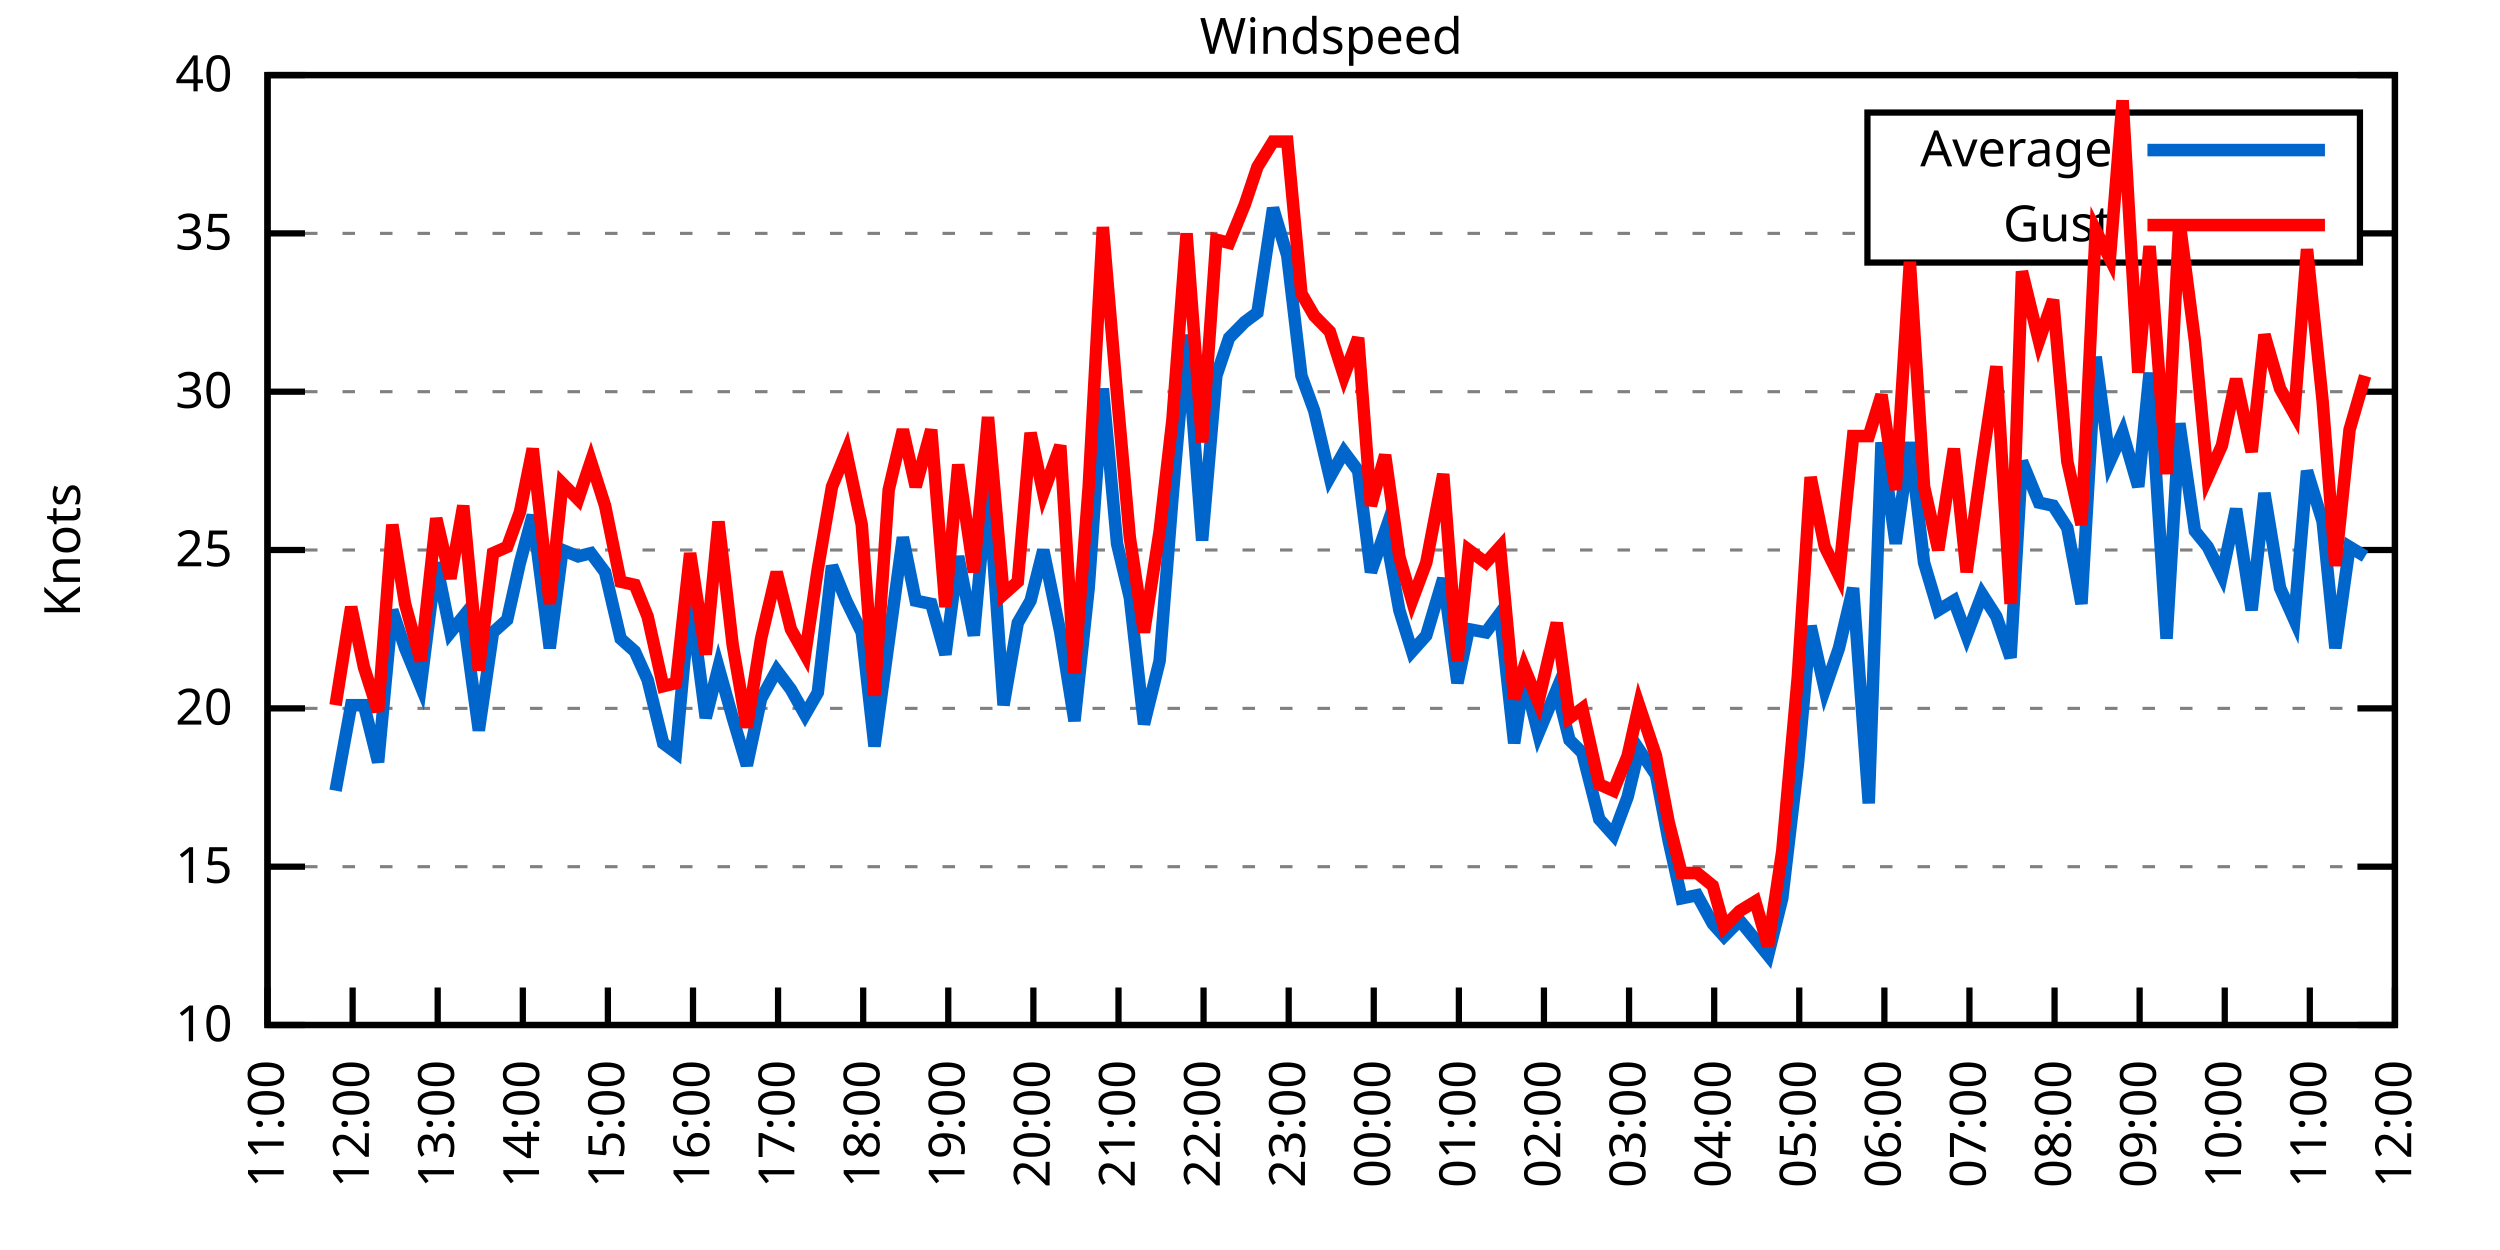
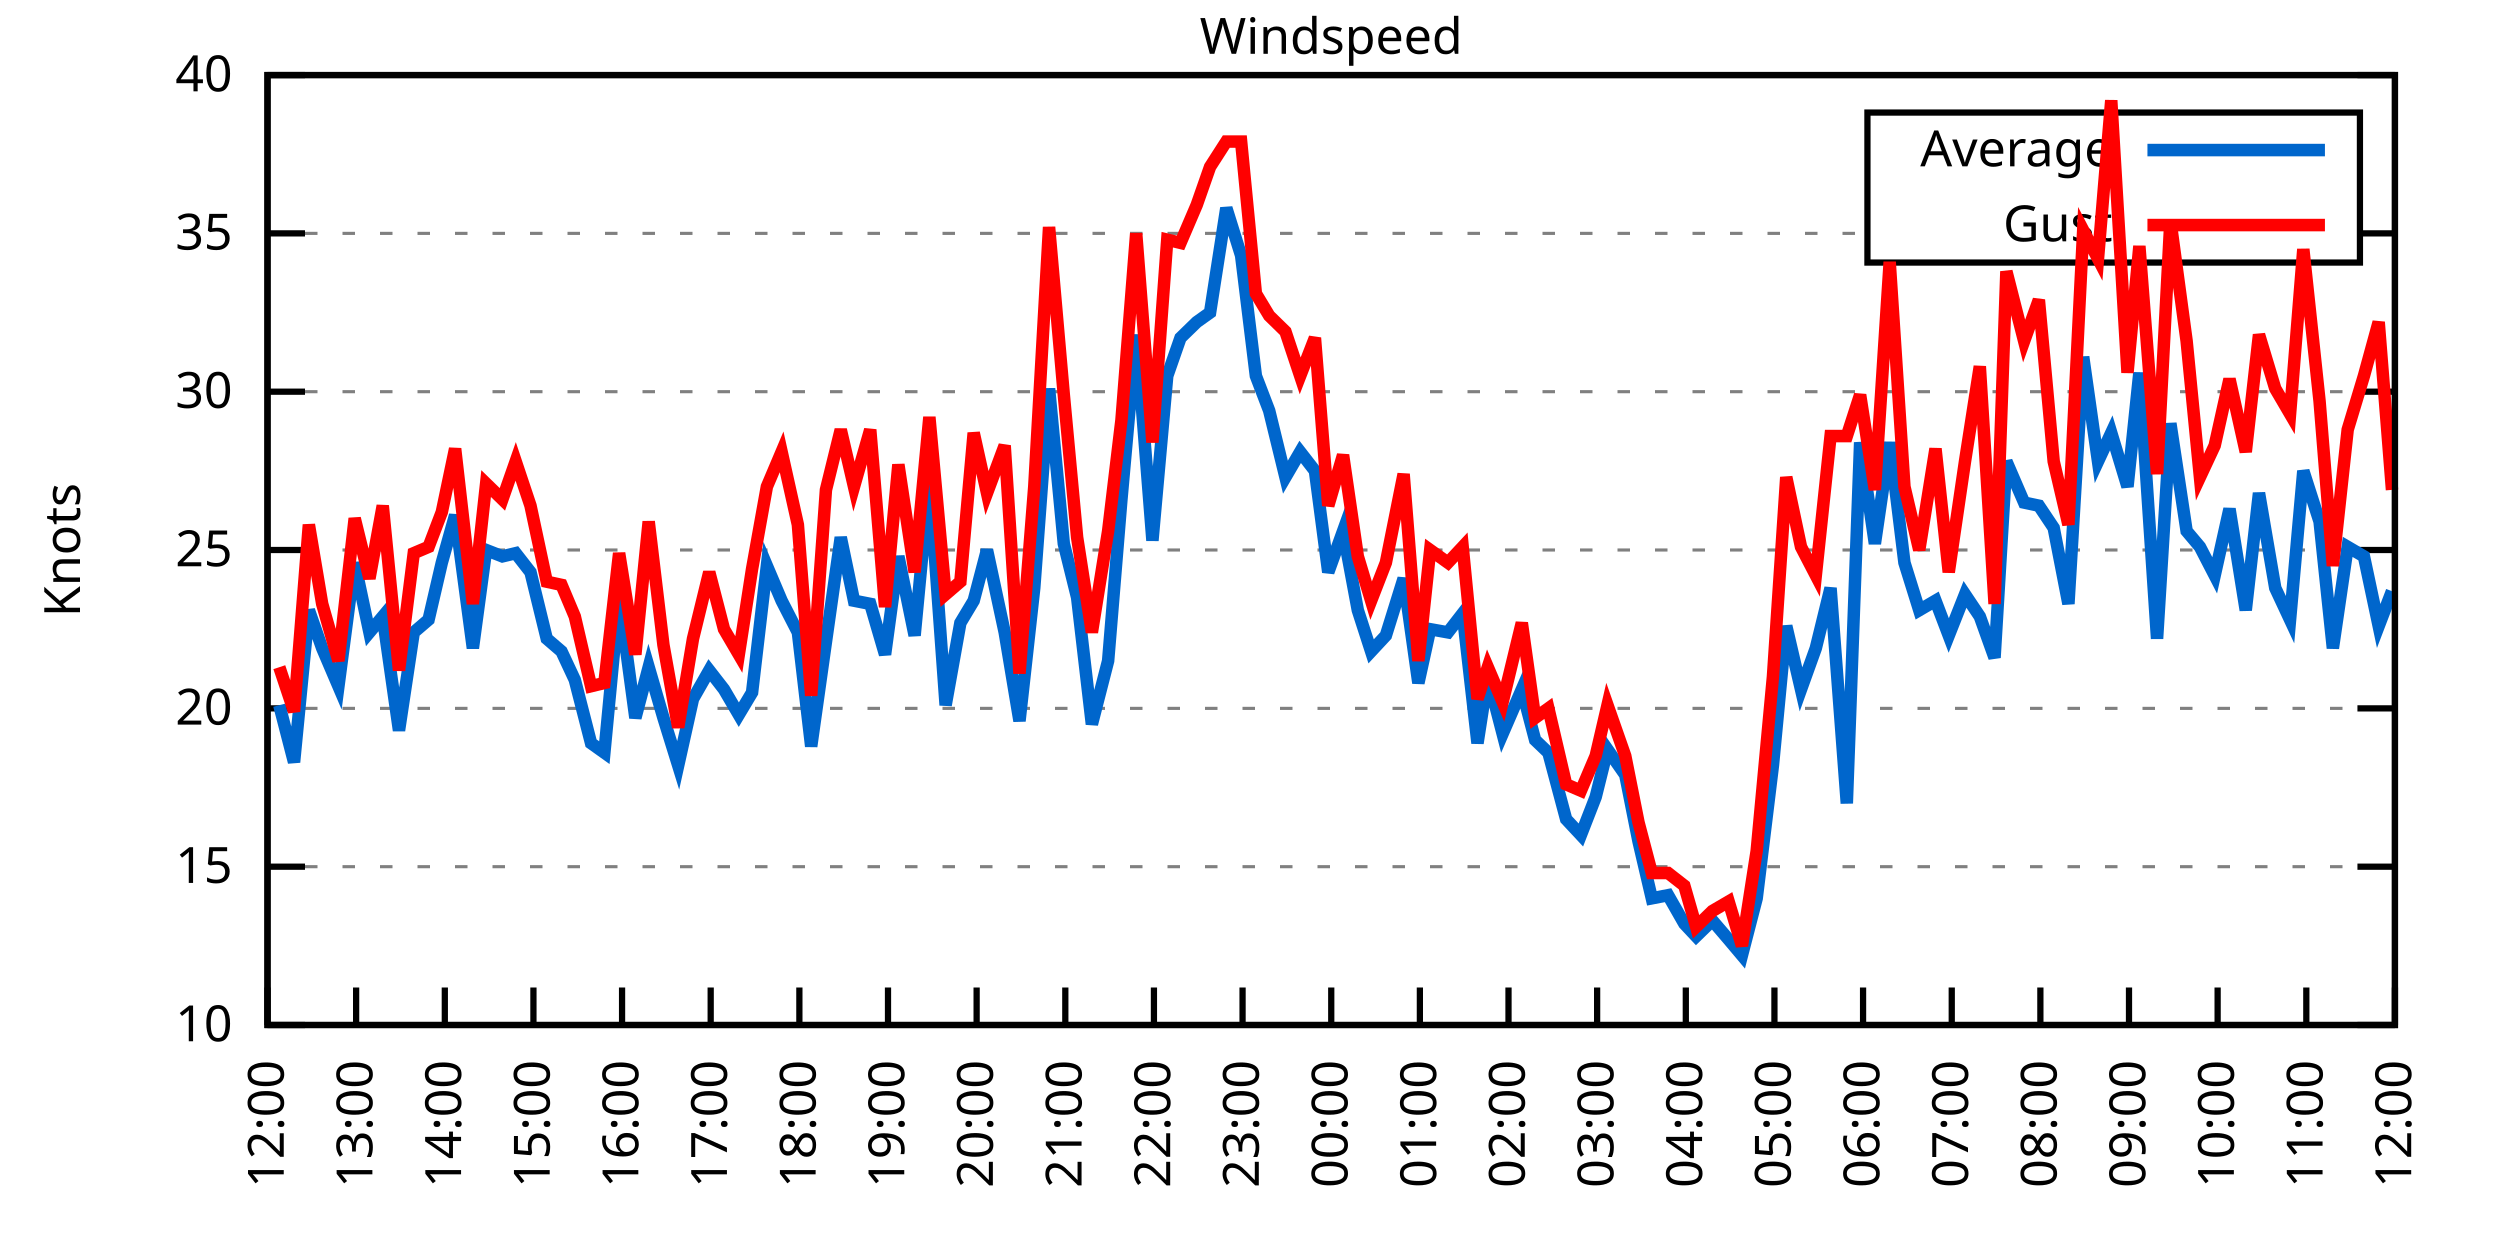
<svg xmlns="http://www.w3.org/2000/svg" xmlns:xlink="http://www.w3.org/1999/xlink" width="400" height="200" viewBox="0 0 400 200">
  <g id="gnuplot_canvas">
    <rect x="0" y="0" width="400" height="200" fill="none" />
    <defs>
      <circle id="gpDot" r="0.5" stroke-width="0.5" stroke="currentColor" />
      <path id="gpPt0" stroke-width="0.333" stroke="currentColor" d="M-1,0 h2 M0,-1 v2" />
      <path id="gpPt1" stroke-width="0.333" stroke="currentColor" d="M-1,-1 L1,1 M1,-1 L-1,1" />
      <path id="gpPt2" stroke-width="0.333" stroke="currentColor" d="M-1,0 L1,0 M0,-1 L0,1 M-1,-1 L1,1 M-1,1 L1,-1" />
      <rect id="gpPt3" stroke-width="0.333" stroke="currentColor" x="-1" y="-1" width="2" height="2" />
      <rect id="gpPt4" stroke-width="0.333" stroke="currentColor" fill="currentColor" x="-1" y="-1" width="2" height="2" />
      <circle id="gpPt5" stroke-width="0.333" stroke="currentColor" cx="0" cy="0" r="1" />
      <use xlink:href="#gpPt5" id="gpPt6" fill="currentColor" stroke="none" />
      <path id="gpPt7" stroke-width="0.333" stroke="currentColor" d="M0,-1.33 L-1.33,0.67 L1.33,0.67 z" />
      <use xlink:href="#gpPt7" id="gpPt8" fill="currentColor" stroke="none" />
      <use xlink:href="#gpPt7" id="gpPt9" stroke="currentColor" transform="rotate(180)" />
      <use xlink:href="#gpPt9" id="gpPt10" fill="currentColor" stroke="none" />
      <use xlink:href="#gpPt3" id="gpPt11" stroke="currentColor" transform="rotate(45)" />
      <use xlink:href="#gpPt11" id="gpPt12" fill="currentColor" stroke="none" />
      <path id="gpPt13" stroke-width="0.333" stroke="currentColor" d="M0,1.330 L1.265,0.411 L0.782,-1.067 L-0.782,-1.076 L-1.265,0.411 z" />
      <use xlink:href="#gpPt13" id="gpPt14" fill="currentColor" stroke="none" />
      <filter id="textbox" filterUnits="objectBoundingBox" x="0" y="0" height="1" width="1">
        <feFlood flood-color="white" flood-opacity="1" result="bgnd" />
        <feComposite in="SourceGraphic" in2="bgnd" operator="atop" />
      </filter>
      <filter id="greybox" filterUnits="objectBoundingBox" x="0" y="0" height="1" width="1">
        <feFlood flood-color="lightgrey" flood-opacity="1" result="grey" />
        <feComposite in="SourceGraphic" in2="grey" operator="atop" />
      </filter>
    </defs>
    <g fill="none" color="white" stroke="currentColor" stroke-width="1.00" stroke-linecap="butt" stroke-linejoin="miter">
</g>
    <g fill="none" color="black" stroke="currentColor" stroke-width="1.00" stroke-linecap="butt" stroke-linejoin="miter">
      <g stroke="none" shape-rendering="crispEdges">
        <polygon fill="rgb(255, 255, 255)" points="42.80,164.00 383.18,164.00 383.18,12.02 42.80,12.02 " />
      </g>
    </g>
    <g fill="none" color="black" stroke="currentColor" stroke-width="1.00" stroke-linecap="butt" stroke-linejoin="miter">
</g>
    <g fill="none" color="black" stroke="black" stroke-width="0.50" stroke-linecap="butt" stroke-linejoin="miter">
</g>
    <g fill="none" color="gray" stroke="currentColor" stroke-width="0.50" stroke-linecap="butt" stroke-linejoin="miter">
      <path stroke="gray" stroke-dasharray="2,4" class="gridline" d="M42.80,164.00 L383.19,164.00  " />
    </g>
    <g fill="none" color="gray" stroke="gray" stroke-width="1.00" stroke-linecap="butt" stroke-linejoin="miter">
</g>
    <g fill="none" color="black" stroke="currentColor" stroke-width="1.00" stroke-linecap="butt" stroke-linejoin="miter">
      <path stroke="black" d="M42.80,164.00 L48.80,164.00 M383.19,164.00 L377.19,164.00  " />
      <g transform="translate(37.20,166.60)" stroke="none" fill="black" font-family="Sans" font-size="8.00" text-anchor="end">
        <text>
          <tspan font-family="Sans"> 10</tspan>
        </text>
      </g>
    </g>
    <g fill="none" color="black" stroke="currentColor" stroke-width="1.00" stroke-linecap="butt" stroke-linejoin="miter">
</g>
    <g fill="none" color="black" stroke="black" stroke-width="0.50" stroke-linecap="butt" stroke-linejoin="miter">
</g>
    <g fill="none" color="gray" stroke="currentColor" stroke-width="0.50" stroke-linecap="butt" stroke-linejoin="miter">
      <path stroke="gray" stroke-dasharray="2,4" class="gridline" d="M42.80,138.67 L383.19,138.67  " />
    </g>
    <g fill="none" color="gray" stroke="gray" stroke-width="1.00" stroke-linecap="butt" stroke-linejoin="miter">
</g>
    <g fill="none" color="black" stroke="currentColor" stroke-width="1.00" stroke-linecap="butt" stroke-linejoin="miter">
      <path stroke="black" d="M42.80,138.67 L48.80,138.67 M383.19,138.67 L377.19,138.67  " />
      <g transform="translate(37.20,141.27)" stroke="none" fill="black" font-family="Sans" font-size="8.00" text-anchor="end">
        <text>
          <tspan font-family="Sans"> 15</tspan>
        </text>
      </g>
    </g>
    <g fill="none" color="black" stroke="currentColor" stroke-width="1.00" stroke-linecap="butt" stroke-linejoin="miter">
</g>
    <g fill="none" color="black" stroke="black" stroke-width="0.50" stroke-linecap="butt" stroke-linejoin="miter">
</g>
    <g fill="none" color="gray" stroke="currentColor" stroke-width="0.50" stroke-linecap="butt" stroke-linejoin="miter">
      <path stroke="gray" stroke-dasharray="2,4" class="gridline" d="M42.80,113.34 L383.19,113.34  " />
    </g>
    <g fill="none" color="gray" stroke="gray" stroke-width="1.00" stroke-linecap="butt" stroke-linejoin="miter">
</g>
    <g fill="none" color="black" stroke="currentColor" stroke-width="1.00" stroke-linecap="butt" stroke-linejoin="miter">
      <path stroke="black" d="M42.80,113.34 L48.80,113.34 M383.19,113.34 L377.19,113.34  " />
      <g transform="translate(37.20,115.94)" stroke="none" fill="black" font-family="Sans" font-size="8.00" text-anchor="end">
        <text>
          <tspan font-family="Sans"> 20</tspan>
        </text>
      </g>
    </g>
    <g fill="none" color="black" stroke="currentColor" stroke-width="1.00" stroke-linecap="butt" stroke-linejoin="miter">
</g>
    <g fill="none" color="black" stroke="black" stroke-width="0.50" stroke-linecap="butt" stroke-linejoin="miter">
</g>
    <g fill="none" color="gray" stroke="currentColor" stroke-width="0.50" stroke-linecap="butt" stroke-linejoin="miter">
      <path stroke="gray" stroke-dasharray="2,4" class="gridline" d="M42.80,88.00 L383.19,88.00  " />
    </g>
    <g fill="none" color="gray" stroke="gray" stroke-width="1.00" stroke-linecap="butt" stroke-linejoin="miter">
</g>
    <g fill="none" color="black" stroke="currentColor" stroke-width="1.00" stroke-linecap="butt" stroke-linejoin="miter">
      <path stroke="black" d="M42.80,88.00 L48.80,88.00 M383.19,88.00 L377.19,88.00  " />
      <g transform="translate(37.20,90.60)" stroke="none" fill="black" font-family="Sans" font-size="8.00" text-anchor="end">
        <text>
          <tspan font-family="Sans"> 25</tspan>
        </text>
      </g>
    </g>
    <g fill="none" color="black" stroke="currentColor" stroke-width="1.00" stroke-linecap="butt" stroke-linejoin="miter">
</g>
    <g fill="none" color="black" stroke="black" stroke-width="0.50" stroke-linecap="butt" stroke-linejoin="miter">
</g>
    <g fill="none" color="gray" stroke="currentColor" stroke-width="0.50" stroke-linecap="butt" stroke-linejoin="miter">
      <path stroke="gray" stroke-dasharray="2,4" class="gridline" d="M42.80,62.67 L383.19,62.67  " />
    </g>
    <g fill="none" color="gray" stroke="gray" stroke-width="1.00" stroke-linecap="butt" stroke-linejoin="miter">
</g>
    <g fill="none" color="black" stroke="currentColor" stroke-width="1.00" stroke-linecap="butt" stroke-linejoin="miter">
      <path stroke="black" d="M42.80,62.67 L48.80,62.67 M383.19,62.67 L377.19,62.67  " />
      <g transform="translate(37.20,65.27)" stroke="none" fill="black" font-family="Sans" font-size="8.00" text-anchor="end">
        <text>
          <tspan font-family="Sans"> 30</tspan>
        </text>
      </g>
    </g>
    <g fill="none" color="black" stroke="currentColor" stroke-width="1.00" stroke-linecap="butt" stroke-linejoin="miter">
</g>
    <g fill="none" color="black" stroke="black" stroke-width="0.50" stroke-linecap="butt" stroke-linejoin="miter">
</g>
    <g fill="none" color="gray" stroke="currentColor" stroke-width="0.50" stroke-linecap="butt" stroke-linejoin="miter">
      <path stroke="gray" stroke-dasharray="2,4" class="gridline" d="M42.80,37.34 L298.79,37.34 M377.59,37.34 L383.19,37.34  " />
    </g>
    <g fill="none" color="gray" stroke="gray" stroke-width="1.00" stroke-linecap="butt" stroke-linejoin="miter">
</g>
    <g fill="none" color="black" stroke="currentColor" stroke-width="1.00" stroke-linecap="butt" stroke-linejoin="miter">
      <path stroke="black" d="M42.80,37.34 L48.80,37.34 M383.19,37.34 L377.19,37.34  " />
      <g transform="translate(37.20,39.94)" stroke="none" fill="black" font-family="Sans" font-size="8.00" text-anchor="end">
        <text>
          <tspan font-family="Sans"> 35</tspan>
        </text>
      </g>
    </g>
    <g fill="none" color="black" stroke="currentColor" stroke-width="1.00" stroke-linecap="butt" stroke-linejoin="miter">
</g>
    <g fill="none" color="black" stroke="black" stroke-width="0.50" stroke-linecap="butt" stroke-linejoin="miter">
</g>
    <g fill="none" color="gray" stroke="currentColor" stroke-width="0.50" stroke-linecap="butt" stroke-linejoin="miter">
      <path stroke="gray" stroke-dasharray="2,4" class="gridline" d="M42.80,12.01 L383.19,12.01  " />
    </g>
    <g fill="none" color="gray" stroke="gray" stroke-width="1.00" stroke-linecap="butt" stroke-linejoin="miter">
</g>
    <g fill="none" color="black" stroke="currentColor" stroke-width="1.00" stroke-linecap="butt" stroke-linejoin="miter">
      <path stroke="black" d="M42.80,12.01 L48.80,12.01 M383.19,12.01 L377.19,12.01  " />
      <g transform="translate(37.20,14.61)" stroke="none" fill="black" font-family="Sans" font-size="8.00" text-anchor="end">
        <text>
          <tspan font-family="Sans"> 40</tspan>
        </text>
      </g>
    </g>
    <g fill="none" color="black" stroke="currentColor" stroke-width="1.00" stroke-linecap="butt" stroke-linejoin="miter">
      <path stroke="black" d="M42.80,164.00 L42.80,158.00  " />
      <g transform="translate(45.40,169.60) rotate(270.00)" stroke="none" fill="black" font-family="Sans" font-size="8.00" text-anchor="end">
        <text>
-           <tspan font-family="Sans">11:00</tspan>
-         </text>
-       </g>
-     </g>
-     <g fill="none" color="black" stroke="currentColor" stroke-width="1.00" stroke-linecap="butt" stroke-linejoin="miter">
-       <path stroke="black" d="M56.42,164.00 L56.42,158.00  " />
-       <g transform="translate(59.02,169.60) rotate(270.00)" stroke="none" fill="black" font-family="Sans" font-size="8.00" text-anchor="end">
-         <text>
          <tspan font-family="Sans">12:00</tspan>
        </text>
      </g>
    </g>
    <g fill="none" color="black" stroke="currentColor" stroke-width="1.00" stroke-linecap="butt" stroke-linejoin="miter">
-       <path stroke="black" d="M70.03,164.00 L70.03,158.00  " />
-       <g transform="translate(72.63,169.60) rotate(270.00)" stroke="none" fill="black" font-family="Sans" font-size="8.00" text-anchor="end">
+       <path stroke="black" d="M56.98,164.00 L56.98,158.00  " />
+       <g transform="translate(59.58,169.60) rotate(270.00)" stroke="none" fill="black" font-family="Sans" font-size="8.00" text-anchor="end">
        <text>
          <tspan font-family="Sans">13:00</tspan>
        </text>
      </g>
    </g>
    <g fill="none" color="black" stroke="currentColor" stroke-width="1.00" stroke-linecap="butt" stroke-linejoin="miter">
-       <path stroke="black" d="M83.65,164.00 L83.65,158.00  " />
-       <g transform="translate(86.25,169.60) rotate(270.00)" stroke="none" fill="black" font-family="Sans" font-size="8.00" text-anchor="end">
+       <path stroke="black" d="M71.17,164.00 L71.17,158.00  " />
+       <g transform="translate(73.77,169.60) rotate(270.00)" stroke="none" fill="black" font-family="Sans" font-size="8.00" text-anchor="end">
        <text>
          <tspan font-family="Sans">14:00</tspan>
        </text>
      </g>
    </g>
    <g fill="none" color="black" stroke="currentColor" stroke-width="1.00" stroke-linecap="butt" stroke-linejoin="miter">
-       <path stroke="black" d="M97.26,164.00 L97.26,158.00  " />
-       <g transform="translate(99.86,169.60) rotate(270.00)" stroke="none" fill="black" font-family="Sans" font-size="8.00" text-anchor="end">
+       <path stroke="black" d="M85.35,164.00 L85.35,158.00  " />
+       <g transform="translate(87.95,169.60) rotate(270.00)" stroke="none" fill="black" font-family="Sans" font-size="8.00" text-anchor="end">
        <text>
          <tspan font-family="Sans">15:00</tspan>
        </text>
      </g>
    </g>
    <g fill="none" color="black" stroke="currentColor" stroke-width="1.00" stroke-linecap="butt" stroke-linejoin="miter">
-       <path stroke="black" d="M110.88,164.00 L110.88,158.00  " />
-       <g transform="translate(113.48,169.60) rotate(270.00)" stroke="none" fill="black" font-family="Sans" font-size="8.00" text-anchor="end">
+       <path stroke="black" d="M99.53,164.00 L99.53,158.00  " />
+       <g transform="translate(102.13,169.60) rotate(270.00)" stroke="none" fill="black" font-family="Sans" font-size="8.00" text-anchor="end">
        <text>
          <tspan font-family="Sans">16:00</tspan>
        </text>
      </g>
    </g>
    <g fill="none" color="black" stroke="currentColor" stroke-width="1.00" stroke-linecap="butt" stroke-linejoin="miter">
-       <path stroke="black" d="M124.49,164.00 L124.49,158.00  " />
-       <g transform="translate(127.09,169.60) rotate(270.00)" stroke="none" fill="black" font-family="Sans" font-size="8.00" text-anchor="end">
+       <path stroke="black" d="M113.71,164.00 L113.71,158.00  " />
+       <g transform="translate(116.31,169.60) rotate(270.00)" stroke="none" fill="black" font-family="Sans" font-size="8.00" text-anchor="end">
        <text>
          <tspan font-family="Sans">17:00</tspan>
        </text>
      </g>
    </g>
    <g fill="none" color="black" stroke="currentColor" stroke-width="1.00" stroke-linecap="butt" stroke-linejoin="miter">
-       <path stroke="black" d="M138.11,164.00 L138.11,158.00  " />
-       <g transform="translate(140.71,169.60) rotate(270.00)" stroke="none" fill="black" font-family="Sans" font-size="8.00" text-anchor="end">
+       <path stroke="black" d="M127.90,164.00 L127.90,158.00  " />
+       <g transform="translate(130.50,169.60) rotate(270.00)" stroke="none" fill="black" font-family="Sans" font-size="8.00" text-anchor="end">
        <text>
          <tspan font-family="Sans">18:00</tspan>
        </text>
      </g>
    </g>
    <g fill="none" color="black" stroke="currentColor" stroke-width="1.00" stroke-linecap="butt" stroke-linejoin="miter">
-       <path stroke="black" d="M151.72,164.00 L151.72,158.00  " />
-       <g transform="translate(154.32,169.60) rotate(270.00)" stroke="none" fill="black" font-family="Sans" font-size="8.00" text-anchor="end">
+       <path stroke="black" d="M142.08,164.00 L142.08,158.00  " />
+       <g transform="translate(144.68,169.60) rotate(270.00)" stroke="none" fill="black" font-family="Sans" font-size="8.00" text-anchor="end">
        <text>
          <tspan font-family="Sans">19:00</tspan>
        </text>
      </g>
    </g>
    <g fill="none" color="black" stroke="currentColor" stroke-width="1.00" stroke-linecap="butt" stroke-linejoin="miter">
-       <path stroke="black" d="M165.34,164.00 L165.34,158.00  " />
-       <g transform="translate(167.94,169.60) rotate(270.00)" stroke="none" fill="black" font-family="Sans" font-size="8.00" text-anchor="end">
+       <path stroke="black" d="M156.26,164.00 L156.26,158.00  " />
+       <g transform="translate(158.86,169.60) rotate(270.00)" stroke="none" fill="black" font-family="Sans" font-size="8.00" text-anchor="end">
        <text>
          <tspan font-family="Sans">20:00</tspan>
        </text>
      </g>
    </g>
    <g fill="none" color="black" stroke="currentColor" stroke-width="1.00" stroke-linecap="butt" stroke-linejoin="miter">
-       <path stroke="black" d="M178.96,164.00 L178.96,158.00  " />
-       <g transform="translate(181.56,169.60) rotate(270.00)" stroke="none" fill="black" font-family="Sans" font-size="8.00" text-anchor="end">
+       <path stroke="black" d="M170.45,164.00 L170.45,158.00  " />
+       <g transform="translate(173.05,169.60) rotate(270.00)" stroke="none" fill="black" font-family="Sans" font-size="8.00" text-anchor="end">
        <text>
          <tspan font-family="Sans">21:00</tspan>
        </text>
      </g>
    </g>
    <g fill="none" color="black" stroke="currentColor" stroke-width="1.00" stroke-linecap="butt" stroke-linejoin="miter">
-       <path stroke="black" d="M192.57,164.00 L192.57,158.00  " />
-       <g transform="translate(195.17,169.60) rotate(270.00)" stroke="none" fill="black" font-family="Sans" font-size="8.00" text-anchor="end">
+       <path stroke="black" d="M184.63,164.00 L184.63,158.00  " />
+       <g transform="translate(187.23,169.60) rotate(270.00)" stroke="none" fill="black" font-family="Sans" font-size="8.00" text-anchor="end">
        <text>
          <tspan font-family="Sans">22:00</tspan>
        </text>
      </g>
    </g>
    <g fill="none" color="black" stroke="currentColor" stroke-width="1.00" stroke-linecap="butt" stroke-linejoin="miter">
-       <path stroke="black" d="M206.19,164.00 L206.19,158.00  " />
-       <g transform="translate(208.79,169.60) rotate(270.00)" stroke="none" fill="black" font-family="Sans" font-size="8.00" text-anchor="end">
+       <path stroke="black" d="M198.81,164.00 L198.81,158.00  " />
+       <g transform="translate(201.41,169.60) rotate(270.00)" stroke="none" fill="black" font-family="Sans" font-size="8.00" text-anchor="end">
        <text>
          <tspan font-family="Sans">23:00</tspan>
        </text>
      </g>
    </g>
    <g fill="none" color="black" stroke="currentColor" stroke-width="1.00" stroke-linecap="butt" stroke-linejoin="miter">
-       <path stroke="black" d="M219.80,164.00 L219.80,158.00  " />
-       <g transform="translate(222.40,169.60) rotate(270.00)" stroke="none" fill="black" font-family="Sans" font-size="8.00" text-anchor="end">
+       <path stroke="black" d="M213.00,164.00 L213.00,158.00  " />
+       <g transform="translate(215.60,169.60) rotate(270.00)" stroke="none" fill="black" font-family="Sans" font-size="8.00" text-anchor="end">
        <text>
          <tspan font-family="Sans">00:00</tspan>
        </text>
      </g>
    </g>
    <g fill="none" color="black" stroke="currentColor" stroke-width="1.00" stroke-linecap="butt" stroke-linejoin="miter">
-       <path stroke="black" d="M233.42,164.00 L233.42,158.00  " />
-       <g transform="translate(236.02,169.60) rotate(270.00)" stroke="none" fill="black" font-family="Sans" font-size="8.00" text-anchor="end">
+       <path stroke="black" d="M227.18,164.00 L227.18,158.00  " />
+       <g transform="translate(229.78,169.60) rotate(270.00)" stroke="none" fill="black" font-family="Sans" font-size="8.00" text-anchor="end">
        <text>
          <tspan font-family="Sans">01:00</tspan>
        </text>
      </g>
    </g>
    <g fill="none" color="black" stroke="currentColor" stroke-width="1.00" stroke-linecap="butt" stroke-linejoin="miter">
-       <path stroke="black" d="M247.03,164.00 L247.03,158.00  " />
-       <g transform="translate(249.63,169.60) rotate(270.00)" stroke="none" fill="black" font-family="Sans" font-size="8.00" text-anchor="end">
+       <path stroke="black" d="M241.36,164.00 L241.36,158.00  " />
+       <g transform="translate(243.96,169.60) rotate(270.00)" stroke="none" fill="black" font-family="Sans" font-size="8.00" text-anchor="end">
        <text>
          <tspan font-family="Sans">02:00</tspan>
        </text>
      </g>
    </g>
    <g fill="none" color="black" stroke="currentColor" stroke-width="1.00" stroke-linecap="butt" stroke-linejoin="miter">
-       <path stroke="black" d="M260.65,164.00 L260.65,158.00  " />
-       <g transform="translate(263.25,169.60) rotate(270.00)" stroke="none" fill="black" font-family="Sans" font-size="8.00" text-anchor="end">
+       <path stroke="black" d="M255.54,164.00 L255.54,158.00  " />
+       <g transform="translate(258.14,169.60) rotate(270.00)" stroke="none" fill="black" font-family="Sans" font-size="8.00" text-anchor="end">
        <text>
          <tspan font-family="Sans">03:00</tspan>
        </text>
      </g>
    </g>
    <g fill="none" color="black" stroke="currentColor" stroke-width="1.00" stroke-linecap="butt" stroke-linejoin="miter">
-       <path stroke="black" d="M274.27,164.00 L274.27,158.00  " />
-       <g transform="translate(276.87,169.60) rotate(270.00)" stroke="none" fill="black" font-family="Sans" font-size="8.00" text-anchor="end">
+       <path stroke="black" d="M269.73,164.00 L269.73,158.00  " />
+       <g transform="translate(272.33,169.60) rotate(270.00)" stroke="none" fill="black" font-family="Sans" font-size="8.00" text-anchor="end">
        <text>
          <tspan font-family="Sans">04:00</tspan>
        </text>
      </g>
    </g>
    <g fill="none" color="black" stroke="currentColor" stroke-width="1.00" stroke-linecap="butt" stroke-linejoin="miter">
-       <path stroke="black" d="M287.88,164.00 L287.88,158.00  " />
-       <g transform="translate(290.48,169.60) rotate(270.00)" stroke="none" fill="black" font-family="Sans" font-size="8.00" text-anchor="end">
+       <path stroke="black" d="M283.91,164.00 L283.91,158.00  " />
+       <g transform="translate(286.51,169.60) rotate(270.00)" stroke="none" fill="black" font-family="Sans" font-size="8.00" text-anchor="end">
        <text>
          <tspan font-family="Sans">05:00</tspan>
        </text>
      </g>
    </g>
    <g fill="none" color="black" stroke="currentColor" stroke-width="1.00" stroke-linecap="butt" stroke-linejoin="miter">
-       <path stroke="black" d="M301.50,164.00 L301.50,158.00  " />
-       <g transform="translate(304.10,169.60) rotate(270.00)" stroke="none" fill="black" font-family="Sans" font-size="8.00" text-anchor="end">
+       <path stroke="black" d="M298.09,164.00 L298.09,158.00  " />
+       <g transform="translate(300.69,169.60) rotate(270.00)" stroke="none" fill="black" font-family="Sans" font-size="8.00" text-anchor="end">
        <text>
          <tspan font-family="Sans">06:00</tspan>
        </text>
      </g>
    </g>
    <g fill="none" color="black" stroke="currentColor" stroke-width="1.00" stroke-linecap="butt" stroke-linejoin="miter">
-       <path stroke="black" d="M315.11,164.00 L315.11,158.00  " />
-       <g transform="translate(317.71,169.60) rotate(270.00)" stroke="none" fill="black" font-family="Sans" font-size="8.00" text-anchor="end">
+       <path stroke="black" d="M312.28,164.00 L312.28,158.00  " />
+       <g transform="translate(314.88,169.60) rotate(270.00)" stroke="none" fill="black" font-family="Sans" font-size="8.00" text-anchor="end">
        <text>
          <tspan font-family="Sans">07:00</tspan>
        </text>
      </g>
    </g>
    <g fill="none" color="black" stroke="currentColor" stroke-width="1.00" stroke-linecap="butt" stroke-linejoin="miter">
-       <path stroke="black" d="M328.73,164.00 L328.73,158.00  " />
-       <g transform="translate(331.33,169.60) rotate(270.00)" stroke="none" fill="black" font-family="Sans" font-size="8.00" text-anchor="end">
+       <path stroke="black" d="M326.46,164.00 L326.46,158.00  " />
+       <g transform="translate(329.06,169.60) rotate(270.00)" stroke="none" fill="black" font-family="Sans" font-size="8.00" text-anchor="end">
        <text>
          <tspan font-family="Sans">08:00</tspan>
        </text>
      </g>
    </g>
    <g fill="none" color="black" stroke="currentColor" stroke-width="1.00" stroke-linecap="butt" stroke-linejoin="miter">
-       <path stroke="black" d="M342.34,164.00 L342.34,158.00  " />
-       <g transform="translate(344.94,169.60) rotate(270.00)" stroke="none" fill="black" font-family="Sans" font-size="8.00" text-anchor="end">
+       <path stroke="black" d="M340.64,164.00 L340.64,158.00  " />
+       <g transform="translate(343.24,169.60) rotate(270.00)" stroke="none" fill="black" font-family="Sans" font-size="8.00" text-anchor="end">
        <text>
          <tspan font-family="Sans">09:00</tspan>
        </text>
      </g>
    </g>
    <g fill="none" color="black" stroke="currentColor" stroke-width="1.00" stroke-linecap="butt" stroke-linejoin="miter">
-       <path stroke="black" d="M355.96,164.00 L355.96,158.00  " />
-       <g transform="translate(358.56,169.60) rotate(270.00)" stroke="none" fill="black" font-family="Sans" font-size="8.00" text-anchor="end">
+       <path stroke="black" d="M354.82,164.00 L354.82,158.00  " />
+       <g transform="translate(357.42,169.60) rotate(270.00)" stroke="none" fill="black" font-family="Sans" font-size="8.00" text-anchor="end">
        <text>
          <tspan font-family="Sans">10:00</tspan>
        </text>
      </g>
    </g>
    <g fill="none" color="black" stroke="currentColor" stroke-width="1.00" stroke-linecap="butt" stroke-linejoin="miter">
-       <path stroke="black" d="M369.57,164.00 L369.57,158.00  " />
-       <g transform="translate(372.17,169.60) rotate(270.00)" stroke="none" fill="black" font-family="Sans" font-size="8.00" text-anchor="end">
+       <path stroke="black" d="M369.01,164.00 L369.01,158.00  " />
+       <g transform="translate(371.61,169.60) rotate(270.00)" stroke="none" fill="black" font-family="Sans" font-size="8.00" text-anchor="end">
        <text>
          <tspan font-family="Sans">11:00</tspan>
        </text>
      </g>
    </g>
    <g fill="none" color="black" stroke="currentColor" stroke-width="1.00" stroke-linecap="butt" stroke-linejoin="miter">
      <path stroke="black" d="M383.19,164.00 L383.19,158.00  " />
      <g transform="translate(385.79,169.60) rotate(270.00)" stroke="none" fill="black" font-family="Sans" font-size="8.00" text-anchor="end">
        <text>
          <tspan font-family="Sans">12:00</tspan>
        </text>
      </g>
    </g>
    <g fill="none" color="black" stroke="currentColor" stroke-width="1.00" stroke-linecap="butt" stroke-linejoin="miter">
</g>
    <g fill="none" color="black" stroke="currentColor" stroke-width="1.00" stroke-linecap="butt" stroke-linejoin="miter">
      <path stroke="black" d="M42.80,12.01 L42.80,164.00 L383.19,164.00 L383.19,12.01 L42.80,12.01 Z  " />
    </g>
    <g fill="none" color="black" stroke="currentColor" stroke-width="1.00" stroke-linecap="butt" stroke-linejoin="miter">
</g>
    <g fill="none" color="black" stroke="currentColor" stroke-width="1.00" stroke-linecap="butt" stroke-linejoin="miter">
      <path stroke="black" d="M298.79,42.01 L298.79,18.01 L377.59,18.01 L377.59,42.01 L298.79,42.01 Z  " />
    </g>
    <g id="Windspeed_plot_1">
      <g fill="none" color="white" stroke="black" stroke-width="2.00" stroke-linecap="butt" stroke-linejoin="miter">
</g>
      <g fill="none" color="black" stroke="currentColor" stroke-width="2.00" stroke-linecap="butt" stroke-linejoin="miter">
        <g transform="translate(337.99,26.61)" stroke="none" fill="black" font-family="Sans" font-size="8.00" text-anchor="end">
          <text>
            <tspan font-family="Sans">Average</tspan>
          </text>
        </g>
      </g>
      <g fill="none" color="black" stroke="currentColor" stroke-width="2.00" stroke-linecap="butt" stroke-linejoin="miter">
-         <path stroke="rgb(  0, 102, 204)" d="M343.59,24.01 L371.99,24.01 M53.69,126.51 L56.19,112.83 L58.23,112.83 L60.50,121.95 L62.77,97.63 L64.81,103.71   L67.31,109.79 L69.80,90.03 L72.07,101.18 L74.12,98.64 L76.61,116.88 L78.88,101.18 L81.15,99.15 L83.19,90.03   L85.24,82.43 L87.96,103.71 L90.00,88.00 L92.50,89.02 L94.54,88.51 L96.81,91.55 L99.30,102.19 L101.57,104.22   L103.62,108.78 L106.11,118.91 L108.15,120.43 L110.42,95.60 L112.92,114.86 L114.96,106.75 L117.23,114.86 L119.50,122.46   L121.77,111.82 L124.27,107.26 L126.54,110.30 L128.81,114.35 L130.85,110.80 L133.12,90.54 L135.39,96.11 L137.88,101.18   L139.92,119.42 L142.19,102.70 L144.46,85.98 L146.51,96.11 L149.00,96.62 L151.27,104.72 L153.31,89.02 L155.81,101.68   L158.08,76.86 L160.57,112.83 L162.84,99.66 L164.89,96.11 L166.93,88.00 L169.65,101.18 L171.92,115.36 L174.19,94.08   L176.46,62.17 L178.73,86.99 L180.77,95.60 L183.04,115.87 L185.54,105.74 L187.58,79.90 L189.85,53.55 L192.34,86.49   L194.61,60.14 L196.66,54.06 L199.15,51.53 L201.19,50.01 L203.69,33.29 L205.96,40.89 L208.23,60.14 L210.27,65.71   L212.77,76.35 L215.04,72.30 L217.31,75.34 L219.35,91.55 L221.62,84.97 L223.89,97.63 L225.93,104.22 L228.20,101.68   L230.92,92.56 L233.19,109.28 L235.01,100.67 L237.73,101.18 L240.00,98.14 L242.27,118.91 L243.86,108.27 L246.13,117.39   L249.08,110.30 L251.12,118.40 L253.16,120.43 L255.88,131.07 L258.15,133.60 L260.42,127.52 L262.24,119.92 L264.96,123.98   L267.00,134.62 L269.05,143.73 L271.54,143.23 L274.04,147.79 L275.85,149.81 L278.35,147.28 L280.85,150.32 L282.89,152.85   L285.16,143.73 L287.65,122.46 L289.70,100.16 L291.97,110.30 L294.23,103.71 L296.50,94.08 L299.00,128.54 L301.04,70.78   L303.31,86.99 L305.58,70.78 L307.85,90.03 L310.12,97.63 L312.62,96.11 L314.66,101.68 L317.15,95.10 L319.42,98.64   L321.69,105.23 L323.51,73.82 L326.23,80.41 L328.50,80.91 L330.77,84.46 L333.04,96.62 L335.31,57.10 L337.58,73.82   L339.62,69.26 L342.12,77.87 L343.93,59.63 L346.65,102.19 L348.70,67.74 L351.19,84.97 L353.24,87.50 L355.50,92.06   L357.77,81.42 L360.27,97.63 L362.31,78.89 L364.81,94.08 L367.08,99.15 L369.12,75.34 L371.62,83.45 L373.66,103.71   L375.93,87.50 L378.42,89.02  " />
+         <path stroke="rgb(  0, 102, 204)" d="M343.59,24.01 L371.99,24.01 M44.69,112.83 L47.05,121.95 L49.42,97.63 L51.55,103.71 L54.15,109.79 L56.75,90.03   L59.11,101.18 L61.24,98.64 L63.84,116.88 L66.20,101.18 L68.57,99.15 L70.69,90.03 L72.82,82.43 L75.66,103.71   L77.78,88.00 L80.38,89.02 L82.51,88.51 L84.88,91.55 L87.48,102.19 L89.84,104.22 L91.97,108.78 L94.57,118.91   L96.70,120.43 L99.06,95.60 L101.66,114.86 L103.79,106.75 L106.15,114.86 L108.51,122.46 L110.88,111.82 L113.48,107.26   L115.84,110.30 L118.21,114.35 L120.33,110.80 L122.70,90.54 L125.06,96.11 L127.66,101.18 L129.79,119.42 L132.15,102.70   L134.52,85.98 L136.64,96.11 L139.24,96.62 L141.61,104.72 L143.74,89.02 L146.34,101.68 L148.70,76.86 L151.30,112.83   L153.66,99.66 L155.79,96.11 L157.92,88.00 L160.75,101.18 L163.12,115.36 L165.48,94.08 L167.85,62.17 L170.21,86.99   L172.34,95.60 L174.70,115.87 L177.30,105.74 L179.43,79.90 L181.79,53.55 L184.39,86.49 L186.76,60.14 L188.88,54.06   L191.48,51.53 L193.61,50.01 L196.21,33.29 L198.58,40.89 L200.94,60.14 L203.07,65.71 L205.67,76.35 L208.03,72.30   L210.39,75.34 L212.52,91.55 L214.89,84.97 L217.25,97.63 L219.38,104.22 L221.74,101.68 L224.58,92.56 L226.94,109.28   L228.83,100.67 L231.67,101.18 L234.03,98.14 L236.40,118.91 L238.05,108.27 L240.42,117.39 L243.49,110.30 L245.62,118.40   L247.74,120.43 L250.58,131.07 L252.94,133.60 L255.31,127.52 L257.20,119.92 L260.04,123.98 L262.16,134.62 L264.29,143.73   L266.89,143.23 L269.49,147.79 L271.38,149.81 L273.98,147.28 L276.58,150.32 L278.71,152.85 L281.07,143.73 L283.67,122.46   L285.80,100.16 L288.16,110.30 L290.53,103.71 L292.89,94.08 L295.49,128.54 L297.62,70.78 L299.98,86.99 L302.35,70.78   L304.71,90.03 L307.08,97.63 L309.68,96.11 L311.80,101.68 L314.40,95.10 L316.77,98.64 L319.13,105.23 L321.02,73.82   L323.86,80.41 L326.22,80.91 L328.59,84.46 L330.95,96.62 L333.31,57.10 L335.68,73.82 L337.80,69.26 L340.40,77.87   L342.30,59.63 L345.13,102.19 L347.26,67.74 L349.86,84.97 L351.99,87.50 L354.35,92.06 L356.72,81.42 L359.32,97.63   L361.44,78.89 L364.04,94.08 L366.41,99.15 L368.53,75.34 L371.13,83.45 L373.26,103.71 L375.63,87.50 L378.23,89.02   L380.59,100.16 L382.72,94.59  " />
      </g>
    </g>
    <g id="Windspeed_plot_2">
      <g fill="none" color="black" stroke="currentColor" stroke-width="2.00" stroke-linecap="butt" stroke-linejoin="miter">
        <g transform="translate(337.99,38.61)" stroke="none" fill="black" font-family="Sans" font-size="8.00" text-anchor="end">
          <text>
            <tspan font-family="Sans">Gust</tspan>
          </text>
        </g>
      </g>
      <g fill="none" color="black" stroke="currentColor" stroke-width="2.00" stroke-linecap="butt" stroke-linejoin="miter">
-         <path stroke="rgb(255,   0,   0)" d="M343.59,36.01 L371.99,36.01 M53.69,112.83 L56.19,97.12 L58.23,106.75 L60.50,113.84 L62.77,83.95 L64.81,96.62   L67.31,105.74 L69.80,82.94 L72.07,92.56 L74.12,80.91 L76.61,107.26 L78.88,88.51 L81.15,87.50 L83.19,81.93   L85.24,71.79 L87.96,96.62 L90.00,77.37 L92.50,79.90 L94.54,73.82 L96.81,80.91 L99.30,93.07 L101.57,93.58   L103.62,98.64 L106.11,109.79 L108.15,109.28 L110.42,88.51 L112.92,104.72 L114.96,83.45 L117.23,103.20 L119.50,116.38   L121.77,102.19 L124.27,91.55 L126.54,100.67 L128.81,104.72 L130.85,91.04 L133.12,77.87 L135.39,72.30 L137.88,83.95   L139.92,111.31 L142.19,78.38 L144.46,68.75 L146.51,77.87 L149.00,68.75 L151.27,97.12 L153.31,74.33 L155.81,91.55   L158.08,66.73 L160.57,95.10 L162.84,93.07 L164.89,69.26 L166.93,78.89 L169.65,71.29 L171.92,107.76 L174.19,77.87   L176.46,36.33 L178.73,63.18 L180.77,85.98 L183.04,101.18 L185.54,84.97 L187.58,67.23 L189.85,37.34 L192.34,70.78   L194.61,38.35 L196.66,38.86 L199.15,32.78 L201.19,26.70 L203.69,22.65 L205.96,22.65 L208.23,46.97 L210.27,50.51   L212.77,53.05 L215.04,60.14 L217.31,54.06 L219.35,80.91 L221.62,72.81 L223.89,89.02 L225.93,96.11 L228.20,90.03   L230.92,75.85 L233.19,105.74 L235.01,88.00 L237.73,90.03 L240.00,87.50 L242.27,111.82 L243.86,106.75 L246.13,112.32   L249.08,99.66 L251.12,114.86 L253.16,113.34 L255.88,125.50 L258.15,126.51 L260.42,120.94 L262.24,112.83 L264.96,120.94   L267.00,131.58 L269.05,139.68 L271.54,139.68 L274.04,141.71 L275.85,148.29 L278.35,145.76 L280.85,144.24 L282.89,151.33   L285.16,136.14 L287.65,108.27 L289.70,76.35 L291.97,87.50 L294.23,92.06 L296.50,69.77 L299.00,69.77 L301.04,63.18   L303.31,78.38 L305.58,41.90 L307.85,77.87 L310.12,88.00 L312.62,71.79 L314.66,91.55 L317.15,73.82 L319.42,58.62   L321.69,96.62 L323.51,43.42 L326.23,54.57 L328.50,47.98 L330.77,73.82 L333.04,83.95 L335.31,36.84 L337.58,41.39   L339.62,16.06 L342.12,59.63 L343.93,39.37 L346.65,75.85 L348.70,35.32 L351.19,54.57 L353.24,76.35 L355.50,71.29   L357.77,60.65 L360.27,72.30 L362.31,53.55 L364.81,62.17 L367.08,66.22 L369.12,39.87 L371.62,64.19 L373.66,90.54   L375.93,68.75 L378.42,60.14  " />
+         <path stroke="rgb(255,   0,   0)" d="M343.59,36.01 L371.99,36.01 M44.69,106.75 L47.05,113.84 L49.42,83.95 L51.55,96.62 L54.15,105.74 L56.75,82.94   L59.11,92.56 L61.24,80.91 L63.84,107.26 L66.20,88.51 L68.57,87.50 L70.69,81.93 L72.82,71.79 L75.66,96.62   L77.78,77.37 L80.38,79.90 L82.51,73.82 L84.88,80.91 L87.48,93.07 L89.84,93.58 L91.97,98.64 L94.57,109.79   L96.70,109.28 L99.06,88.51 L101.66,104.72 L103.79,83.45 L106.15,103.20 L108.51,116.38 L110.88,102.19 L113.48,91.55   L115.84,100.67 L118.21,104.72 L120.33,91.04 L122.70,77.87 L125.06,72.30 L127.66,83.95 L129.79,111.31 L132.15,78.38   L134.52,68.75 L136.64,77.87 L139.24,68.75 L141.61,97.12 L143.74,74.33 L146.34,91.55 L148.70,66.73 L151.30,95.10   L153.66,93.07 L155.79,69.26 L157.92,78.89 L160.75,71.29 L163.12,107.76 L165.48,77.87 L167.85,36.33 L170.21,63.18   L172.34,85.98 L174.70,101.18 L177.30,84.97 L179.43,67.23 L181.79,37.34 L184.39,70.78 L186.76,38.35 L188.88,38.86   L191.48,32.78 L193.61,26.70 L196.21,22.65 L198.58,22.65 L200.94,46.97 L203.07,50.51 L205.67,53.05 L208.03,60.14   L210.39,54.06 L212.52,80.91 L214.89,72.81 L217.25,89.02 L219.38,96.11 L221.74,90.03 L224.58,75.85 L226.94,105.74   L228.83,88.00 L231.67,90.03 L234.03,87.50 L236.40,111.82 L238.05,106.75 L240.42,112.32 L243.49,99.66 L245.62,114.86   L247.74,113.34 L250.58,125.50 L252.94,126.51 L255.31,120.94 L257.20,112.83 L260.04,120.94 L262.16,131.58 L264.29,139.68   L266.89,139.68 L269.49,141.71 L271.38,148.29 L273.98,145.76 L276.58,144.24 L278.71,151.33 L281.07,136.14 L283.67,108.27   L285.80,76.35 L288.16,87.50 L290.53,92.06 L292.89,69.77 L295.49,69.77 L297.62,63.18 L299.98,78.38 L302.35,41.90   L304.71,77.87 L307.08,88.00 L309.68,71.79 L311.80,91.55 L314.40,73.82 L316.77,58.62 L319.13,96.62 L321.02,43.42   L323.86,54.57 L326.22,47.98 L328.59,73.82 L330.95,83.95 L333.31,36.84 L335.68,41.39 L337.80,16.06 L340.40,59.63   L342.30,39.37 L345.13,75.85 L347.26,35.32 L349.86,54.57 L351.99,76.35 L354.35,71.29 L356.72,60.65 L359.32,72.30   L361.44,53.55 L364.04,62.17 L366.41,66.22 L368.53,39.87 L371.13,64.19 L373.26,90.54 L375.63,68.75 L378.23,60.14   L380.59,51.53 L382.72,78.38  " />
      </g>
    </g>
    <g fill="none" color="black" stroke="currentColor" stroke-width="2.00" stroke-linecap="butt" stroke-linejoin="miter">
</g>
    <g fill="none" color="black" stroke="black" stroke-width="1.00" stroke-linecap="butt" stroke-linejoin="miter">
</g>
    <g fill="none" color="black" stroke="currentColor" stroke-width="1.00" stroke-linecap="butt" stroke-linejoin="miter">
      <path stroke="black" d="M42.80,12.01 L42.80,164.00 L383.19,164.00 L383.19,12.01 L42.80,12.01 Z  " />
      <g transform="translate(12.80,88.01) rotate(270.00)" stroke="none" fill="black" font-family="Sans" font-size="8.00" text-anchor="middle">
        <text>
          <tspan font-family="Sans">Knots</tspan>
        </text>
      </g>
    </g>
    <g fill="none" color="black" stroke="currentColor" stroke-width="1.00" stroke-linecap="butt" stroke-linejoin="miter">
</g>
    <g fill="none" color="black" stroke="currentColor" stroke-width="1.00" stroke-linecap="butt" stroke-linejoin="miter">
      <g transform="translate(212.99,8.61)" stroke="none" fill="black" font-family="Sans" font-size="8.00" text-anchor="middle">
        <text>
          <tspan font-family="Sans">Windspeed</tspan>
        </text>
      </g>
    </g>
    <g fill="none" color="black" stroke="currentColor" stroke-width="1.00" stroke-linecap="butt" stroke-linejoin="miter">
</g>
  </g>
</svg>
